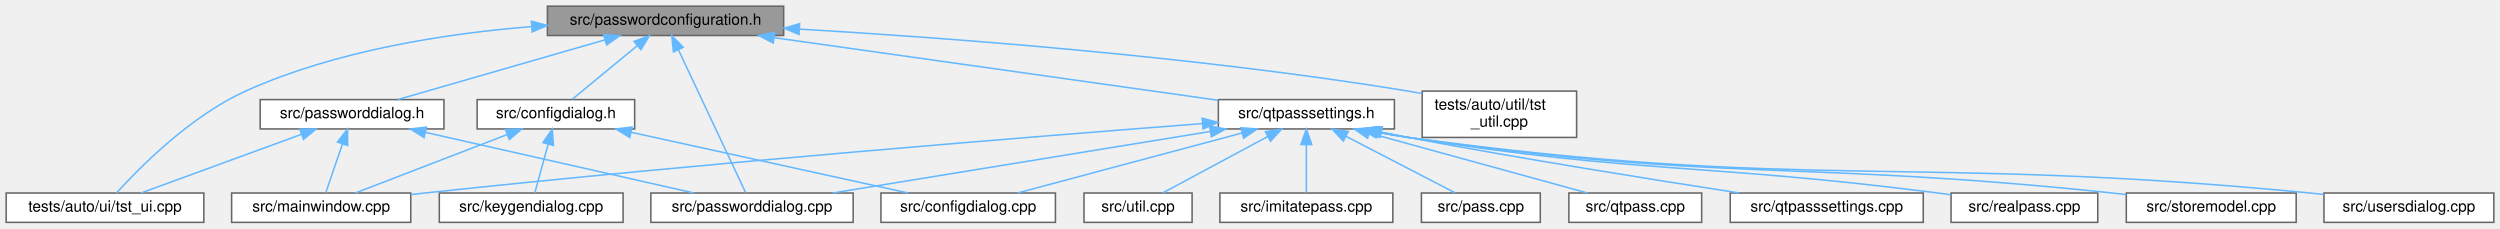
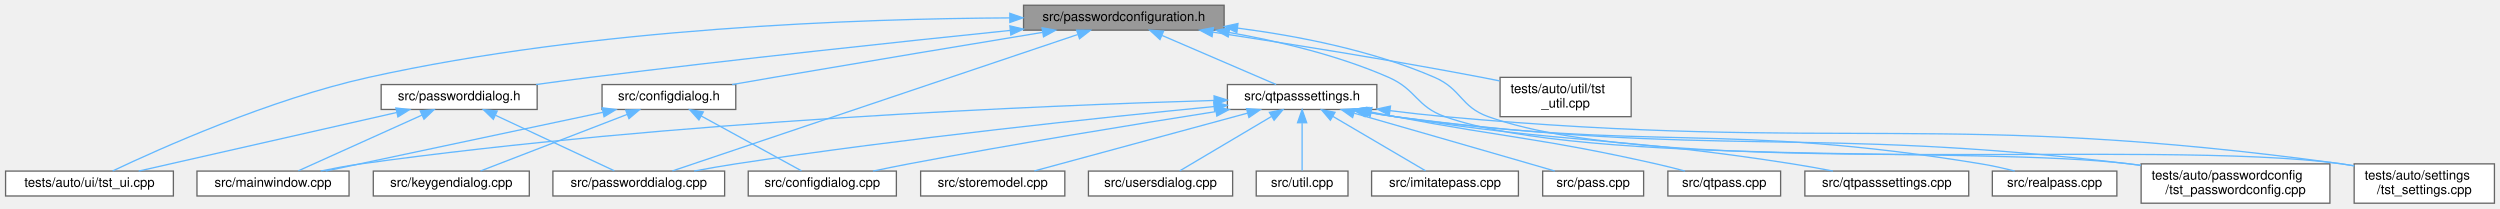
- <svg xmlns="http://www.w3.org/2000/svg" xmlns:xlink="http://www.w3.org/1999/xlink" width="1619pt" height="148pt" viewBox="0.00 0.00 1619.00 148.00">
-   <g id="graph0" class="graph" transform="scale(1 1) rotate(0) translate(4 144)">
+ <svg xmlns="http://www.w3.org/2000/svg" xmlns:xlink="http://www.w3.org/1999/xlink" width="1907pt" height="159pt" viewBox="0.00 0.00 1906.50 159.00">
+   <g id="graph0" class="graph" transform="scale(1 1) rotate(0) translate(4 155)">
    <g id="Node000001" class="node">
      <g id="a_Node000001">
        <a xlink:title=" ">
-           <polygon fill="#999999" stroke="#666666" points="503.5,-140 350.5,-140 350.5,-121 503.5,-121 503.5,-140" />
-           <text text-anchor="middle" x="427" y="-128" font-family="Helvetica,sans-Serif" font-size="10.00">src/passwordconfiguration.h</text>
+           <polygon fill="#999999" stroke="#666666" points="929.5,-151 776.5,-151 776.5,-132 929.5,-132 929.5,-151" />
+           <text text-anchor="middle" x="853" y="-139" font-family="Helvetica,sans-Serif" font-size="10.00">src/passwordconfiguration.h</text>
        </a>
      </g>
    </g>
    <g id="Node000002" class="node">
      <g id="a_Node000002">
        <a xlink:href="configdialog_8h.html" target="_top" xlink:title=" ">
-           <polygon fill="white" stroke="#666666" points="407,-79.5 305,-79.5 305,-60.5 407,-60.5 407,-79.5" />
-           <text text-anchor="middle" x="356" y="-67.5" font-family="Helvetica,sans-Serif" font-size="10.00">src/configdialog.h</text>
+           <polygon fill="white" stroke="#666666" points="557,-90.5 455,-90.5 455,-71.5 557,-71.5 557,-90.5" />
+           <text text-anchor="middle" x="506" y="-78.5" font-family="Helvetica,sans-Serif" font-size="10.00">src/configdialog.h</text>
        </a>
      </g>
    </g>
    <g id="edge1_Node000001_Node000002" class="edge">
      <g id="a_edge1_Node000001_Node000002">
        <a xlink:title=" ">
-           <path fill="none" stroke="#63b8ff" d="M408.46,-114.22C395.1,-103.21 377.55,-88.75 366.52,-79.67" />
-           <polygon fill="#63b8ff" stroke="#63b8ff" points="406.58,-117.21 416.52,-120.87 411.03,-111.81 406.58,-117.21" />
+           <path fill="none" stroke="#63b8ff" d="M790.92,-130.3C736.79,-121.37 656.17,-107.99 586,-96 575.72,-94.24 564.69,-92.33 554.22,-90.5" />
+           <polygon fill="#63b8ff" stroke="#63b8ff" points="790.61,-133.8 801.04,-131.97 791.75,-126.89 790.61,-133.8" />
        </a>
      </g>
    </g>
    <g id="Node000006" class="node">
      <g id="a_Node000006">
        <a xlink:href="passworddialog_8cpp.html" target="_top" xlink:title=" ">
-           <polygon fill="white" stroke="#666666" points="548.5,-19 417.5,-19 417.5,0 548.5,0 548.5,-19" />
-           <text text-anchor="middle" x="483" y="-7" font-family="Helvetica,sans-Serif" font-size="10.00">src/passworddialog.cpp</text>
+           <polygon fill="white" stroke="#666666" points="548.5,-24.5 417.5,-24.5 417.5,-5.5 548.5,-5.5 548.5,-24.5" />
+           <text text-anchor="middle" x="483" y="-12.5" font-family="Helvetica,sans-Serif" font-size="10.00">src/passworddialog.cpp</text>
        </a>
      </g>
    </g>
    <g id="edge5_Node000001_Node000006" class="edge">
      <g id="a_edge5_Node000001_Node000006">
        <a xlink:title=" ">
-           <path fill="none" stroke="#63b8ff" d="M435.44,-111.55C447.64,-85.64 469.71,-38.74 478.86,-19.3" />
-           <polygon fill="#63b8ff" stroke="#63b8ff" points="432.12,-110.4 431.03,-120.94 438.45,-113.38 432.12,-110.4" />
+           <path fill="none" stroke="#63b8ff" d="M817.78,-128.65C743.72,-103.73 573.36,-46.41 508.61,-24.62" />
+           <polygon fill="#63b8ff" stroke="#63b8ff" points="816.97,-132.07 827.57,-131.94 819.21,-125.44 816.97,-132.07" />
        </a>
      </g>
    </g>
    <g id="Node000007" class="node">
      <g id="a_Node000007">
        <a xlink:href="passworddialog_8h.html" target="_top" xlink:title=" ">
-           <polygon fill="white" stroke="#666666" points="283.5,-79.5 164.5,-79.5 164.5,-60.5 283.5,-60.5 283.5,-79.5" />
-           <text text-anchor="middle" x="224" y="-67.5" font-family="Helvetica,sans-Serif" font-size="10.00">src/passworddialog.h</text>
+           <polygon fill="white" stroke="#666666" points="405.5,-90.5 286.5,-90.5 286.5,-71.5 405.5,-71.5 405.5,-90.5" />
+           <text text-anchor="middle" x="346" y="-78.5" font-family="Helvetica,sans-Serif" font-size="10.00">src/passworddialog.h</text>
        </a>
      </g>
    </g>
    <g id="edge6_Node000001_Node000007" class="edge">
      <g id="a_edge6_Node000001_Node000007">
        <a xlink:title=" ">
-           <path fill="none" stroke="#63b8ff" d="M387.72,-118.18C348.46,-106.87 288.98,-89.72 253.55,-79.52" />
-           <polygon fill="#63b8ff" stroke="#63b8ff" points="386.9,-121.59 397.48,-120.99 388.84,-114.86 386.9,-121.59" />
+           <path fill="none" stroke="#63b8ff" d="M766.33,-131.79C683.87,-123.32 556.37,-109.76 446,-96 432.61,-94.33 418.22,-92.4 404.66,-90.51" />
+           <polygon fill="#63b8ff" stroke="#63b8ff" points="766.1,-135.28 776.41,-132.82 766.82,-128.32 766.1,-135.28" />
        </a>
      </g>
    </g>
    <g id="Node000008" class="node">
      <g id="a_Node000008">
        <a xlink:href="tst__ui_8cpp.html" target="_top" xlink:title=" ">
-           <polygon fill="white" stroke="#666666" points="128,-19 0,-19 0,0 128,0 128,-19" />
-           <text text-anchor="middle" x="64" y="-7" font-family="Helvetica,sans-Serif" font-size="10.00">tests/auto/ui/tst_ui.cpp</text>
-         </a>
-       </g>
-     </g>
-     <g id="edge22_Node000001_Node000008" class="edge">
-       <g id="a_edge22_Node000001_Node000008">
-         <a xlink:title=" ">
-           <path fill="none" stroke="#63b8ff" d="M340.27,-126.78C285.13,-122.33 213.4,-111.37 155,-85 119.27,-68.87 85.95,-35.03 71.52,-19.12" />
-           <polygon fill="#63b8ff" stroke="#63b8ff" points="340.13,-130.28 350.36,-127.54 340.65,-123.3 340.13,-130.28" />
+           <polygon fill="white" stroke="#666666" points="128,-24.5 0,-24.5 0,-5.5 128,-5.5 128,-24.5" />
+           <text text-anchor="middle" x="64" y="-12.5" font-family="Helvetica,sans-Serif" font-size="10.00">tests/auto/ui/tst_ui.cpp</text>
+         </a>
+       </g>
+     </g>
+     <g id="edge26_Node000001_Node000008" class="edge">
+       <g id="a_edge26_Node000001_Node000008">
+         <a xlink:title=" ">
+           <path fill="none" stroke="#63b8ff" d="M766.01,-141.36C652.24,-140.76 447.38,-133.78 277,-96 201.8,-79.33 117.58,-41.64 81.71,-24.62" />
+           <polygon fill="#63b8ff" stroke="#63b8ff" points="766.04,-144.86 776.05,-141.39 766.07,-137.86 766.04,-144.86" />
        </a>
      </g>
    </g>
    <g id="Node000009" class="node">
      <g id="a_Node000009">
        <a xlink:href="qtpasssettings_8h.html" target="_top" xlink:title=" ">
-           <polygon fill="white" stroke="#666666" points="899,-79.5 785,-79.5 785,-60.5 899,-60.5 899,-79.5" />
-           <text text-anchor="middle" x="842" y="-67.5" font-family="Helvetica,sans-Serif" font-size="10.00">src/qtpasssettings.h</text>
+           <polygon fill="white" stroke="#666666" points="1046,-90.5 932,-90.5 932,-71.5 1046,-71.5 1046,-90.5" />
+           <text text-anchor="middle" x="989" y="-78.5" font-family="Helvetica,sans-Serif" font-size="10.00">src/qtpasssettings.h</text>
        </a>
      </g>
    </g>
    <g id="edge10_Node000001_Node000009" class="edge">
      <g id="a_edge10_Node000001_Node000009">
        <a xlink:title=" ">
-           <path fill="none" stroke="#63b8ff" d="M497.46,-119.57C578.5,-108.14 709.99,-89.61 784.92,-79.05" />
-           <polygon fill="#63b8ff" stroke="#63b8ff" points="496.76,-116.13 487.34,-120.99 497.74,-123.06 496.76,-116.13" />
+           <path fill="none" stroke="#63b8ff" d="M882.22,-127.93C908.48,-116.64 946.33,-100.36 969.2,-90.52" />
+           <polygon fill="#63b8ff" stroke="#63b8ff" points="880.58,-124.83 872.78,-131.99 883.34,-131.26 880.58,-124.83" />
        </a>
      </g>
    </g>
    <g id="Node000018" class="node">
      <g id="a_Node000018">
+         <a xlink:href="tst__passwordconfig_8cpp.html" target="_top" xlink:title=" ">
+           <polygon fill="white" stroke="#666666" points="1773,-30 1629,-30 1629,0 1773,0 1773,-30" />
+           <text text-anchor="start" x="1637" y="-18" font-family="Helvetica,sans-Serif" font-size="10.00">tests/auto/passwordconfig</text>
+           <text text-anchor="middle" x="1701" y="-7" font-family="Helvetica,sans-Serif" font-size="10.00">/tst_passwordconfig.cpp</text>
+         </a>
+       </g>
+     </g>
+     <g id="edge24_Node000001_Node000018" class="edge">
+       <g id="a_edge24_Node000001_Node000018">
+         <a xlink:title=" ">
+           <path fill="none" stroke="#63b8ff" d="M933.36,-130.23C971.34,-123.53 1016.65,-112.8 1055,-96 1076.34,-86.65 1076.02,-73.75 1098,-66 1207.66,-27.33 1504.56,-43.92 1620,-30 1622.83,-29.66 1625.72,-29.28 1628.63,-28.89" />
+           <polygon fill="#63b8ff" stroke="#63b8ff" points="932.63,-126.8 923.36,-131.93 933.81,-133.71 932.63,-126.8" />
+         </a>
+       </g>
+     </g>
+     <g id="Node000019" class="node">
+       <g id="a_Node000019">
+         <a xlink:href="tst__settings_8cpp.html" target="_top" xlink:title=" ">
+           <polygon fill="white" stroke="#666666" points="1898.5,-30 1791.5,-30 1791.5,0 1898.5,0 1898.5,-30" />
+           <text text-anchor="start" x="1799.5" y="-18" font-family="Helvetica,sans-Serif" font-size="10.00">tests/auto/settings</text>
+           <text text-anchor="middle" x="1845" y="-7" font-family="Helvetica,sans-Serif" font-size="10.00">/tst_settings.cpp</text>
+         </a>
+       </g>
+     </g>
+     <g id="edge25_Node000001_Node000019" class="edge">
+       <g id="a_edge25_Node000001_Node000019">
+         <a xlink:title=" ">
+           <path fill="none" stroke="#63b8ff" d="M939.68,-133.58C985.78,-127.61 1042.58,-116.54 1090,-96 1110.72,-87.03 1109.74,-73.6 1131,-66 1267.43,-17.21 1638.47,-49.78 1782,-30 1785.11,-29.57 1788.29,-29.07 1791.49,-28.51" />
+           <polygon fill="#63b8ff" stroke="#63b8ff" points="939.21,-130.11 929.71,-134.81 940.07,-137.06 939.21,-130.11" />
+         </a>
+       </g>
+     </g>
+     <g id="Node000020" class="node">
+       <g id="a_Node000020">
        <a xlink:href="tst__util_8cpp.html" target="_top" xlink:title=" ">
-           <polygon fill="white" stroke="#666666" points="1017,-85 917,-85 917,-55 1017,-55 1017,-85" />
-           <text text-anchor="start" x="925" y="-73" font-family="Helvetica,sans-Serif" font-size="10.00">tests/auto/util/tst</text>
-           <text text-anchor="middle" x="967" y="-62" font-family="Helvetica,sans-Serif" font-size="10.00">_util.cpp</text>
-         </a>
-       </g>
-     </g>
-     <g id="edge23_Node000001_Node000018" class="edge">
-       <g id="a_edge23_Node000001_Node000018">
-         <a xlink:title=" ">
-           <path fill="none" stroke="#63b8ff" d="M513.67,-125.16C610.33,-119.47 771.12,-107.46 908,-85 910.91,-84.52 913.89,-83.98 916.88,-83.4" />
-           <polygon fill="#63b8ff" stroke="#63b8ff" points="513.43,-121.67 503.65,-125.74 513.83,-128.66 513.43,-121.67" />
+           <polygon fill="white" stroke="#666666" points="1240,-96 1140,-96 1140,-66 1240,-66 1240,-96" />
+           <text text-anchor="start" x="1148" y="-84" font-family="Helvetica,sans-Serif" font-size="10.00">tests/auto/util/tst</text>
+           <text text-anchor="middle" x="1190" y="-73" font-family="Helvetica,sans-Serif" font-size="10.00">_util.cpp</text>
+         </a>
+       </g>
+     </g>
+     <g id="edge27_Node000001_Node000020" class="edge">
+       <g id="a_edge27_Node000001_Node000020">
+         <a xlink:title=" ">
+           <path fill="none" stroke="#63b8ff" d="M920.98,-130.46C976.32,-122.03 1056.39,-109.28 1126,-96 1130.47,-95.15 1135.1,-94.22 1139.74,-93.26" />
+           <polygon fill="#63b8ff" stroke="#63b8ff" points="920.31,-127.02 910.94,-131.98 921.35,-133.94 920.31,-127.02" />
        </a>
      </g>
    </g>
    <g id="Node000003" class="node">
      <g id="a_Node000003">
        <a xlink:href="configdialog_8cpp.html" target="_top" xlink:title=" ">
-           <polygon fill="white" stroke="#666666" points="679.5,-19 566.5,-19 566.5,0 679.5,0 679.5,-19" />
-           <text text-anchor="middle" x="623" y="-7" font-family="Helvetica,sans-Serif" font-size="10.00">src/configdialog.cpp</text>
+           <polygon fill="white" stroke="#666666" points="679.5,-24.5 566.5,-24.5 566.5,-5.5 679.5,-5.5 679.5,-24.5" />
+           <text text-anchor="middle" x="623" y="-12.5" font-family="Helvetica,sans-Serif" font-size="10.00">src/configdialog.cpp</text>
        </a>
      </g>
    </g>
    <g id="edge2_Node000002_Node000003" class="edge">
      <g id="a_edge2_Node000002_Node000003">
        <a xlink:title=" ">
-           <path fill="none" stroke="#63b8ff" d="M404.74,-58.32C456.3,-47.02 536.65,-29.42 584.13,-19.02" />
-           <polygon fill="#63b8ff" stroke="#63b8ff" points="403.84,-54.93 394.82,-60.49 405.34,-61.77 403.84,-54.93" />
+           <path fill="none" stroke="#63b8ff" d="M530.63,-66.53C553.67,-53.92 587.41,-35.47 607.1,-24.7" />
+           <polygon fill="#63b8ff" stroke="#63b8ff" points="528.87,-63.5 521.78,-71.37 532.23,-69.64 528.87,-63.5" />
        </a>
      </g>
    </g>
    <g id="Node000004" class="node">
      <g id="a_Node000004">
        <a xlink:href="keygendialog_8cpp.html" target="_top" xlink:title=" ">
-           <polygon fill="white" stroke="#666666" points="399.5,-19 280.5,-19 280.5,0 399.5,0 399.5,-19" />
-           <text text-anchor="middle" x="340" y="-7" font-family="Helvetica,sans-Serif" font-size="10.00">src/keygendialog.cpp</text>
+           <polygon fill="white" stroke="#666666" points="399.5,-24.5 280.5,-24.5 280.5,-5.5 399.5,-5.5 399.5,-24.5" />
+           <text text-anchor="middle" x="340" y="-12.5" font-family="Helvetica,sans-Serif" font-size="10.00">src/keygendialog.cpp</text>
        </a>
      </g>
    </g>
    <g id="edge3_Node000002_Node000004" class="edge">
      <g id="a_edge3_Node000002_Node000004">
        <a xlink:title=" ">
-           <path fill="none" stroke="#63b8ff" d="M350.94,-50.49C348.07,-40.01 344.62,-27.39 342.37,-19.17" />
-           <polygon fill="#63b8ff" stroke="#63b8ff" points="347.62,-51.65 353.64,-60.37 354.38,-49.8 347.62,-51.65" />
+           <path fill="none" stroke="#63b8ff" d="M474.03,-67.68C441.23,-55.03 391.04,-35.68 362.3,-24.6" />
+           <polygon fill="#63b8ff" stroke="#63b8ff" points="473.02,-71.04 483.61,-71.37 475.54,-64.51 473.02,-71.04" />
        </a>
      </g>
    </g>
    <g id="Node000005" class="node">
      <g id="a_Node000005">
        <a xlink:href="mainwindow_8cpp.html" target="_top" xlink:title=" ">
-           <polygon fill="white" stroke="#666666" points="262,-19 146,-19 146,0 262,0 262,-19" />
-           <text text-anchor="middle" x="204" y="-7" font-family="Helvetica,sans-Serif" font-size="10.00">src/mainwindow.cpp</text>
+           <polygon fill="white" stroke="#666666" points="262,-24.5 146,-24.5 146,-5.5 262,-5.5 262,-24.5" />
+           <text text-anchor="middle" x="204" y="-12.5" font-family="Helvetica,sans-Serif" font-size="10.00">src/mainwindow.cpp</text>
        </a>
      </g>
    </g>
    <g id="edge4_Node000002_Node000005" class="edge">
      <g id="a_edge4_Node000002_Node000005">
        <a xlink:title=" ">
-           <path fill="none" stroke="#63b8ff" d="M324.5,-56.88C295.12,-45.57 252.03,-28.99 226.13,-19.02" />
-           <polygon fill="#63b8ff" stroke="#63b8ff" points="323.31,-60.17 333.9,-60.49 325.82,-53.64 323.31,-60.17" />
+           <path fill="none" stroke="#63b8ff" d="M455.68,-69.34C396.29,-56.75 298.75,-36.08 244.18,-24.51" />
+           <polygon fill="#63b8ff" stroke="#63b8ff" points="455.08,-72.79 465.58,-71.44 456.53,-65.94 455.08,-72.79" />
        </a>
      </g>
    </g>
    <g id="edge7_Node000007_Node000005" class="edge">
      <g id="a_edge7_Node000007_Node000005">
        <a xlink:title=" ">
-           <path fill="none" stroke="#63b8ff" d="M217.79,-50.82C214.18,-40.28 209.8,-27.48 206.96,-19.17" />
-           <polygon fill="#63b8ff" stroke="#63b8ff" points="214.5,-52.04 221.05,-60.37 221.13,-49.77 214.5,-52.04" />
+           <path fill="none" stroke="#63b8ff" d="M317.59,-67.19C289.6,-54.58 247.62,-35.66 223.3,-24.7" />
+           <polygon fill="#63b8ff" stroke="#63b8ff" points="316.29,-70.45 326.85,-71.37 319.17,-64.07 316.29,-70.45" />
        </a>
      </g>
    </g>
    <g id="edge8_Node000007_Node000006" class="edge">
      <g id="a_edge8_Node000007_Node000006">
        <a xlink:title=" ">
-           <path fill="none" stroke="#63b8ff" d="M271.59,-58.25C321.62,-46.95 399.33,-29.4 445.29,-19.02" />
-           <polygon fill="#63b8ff" stroke="#63b8ff" points="270.64,-54.88 261.66,-60.49 272.19,-61.7 270.64,-54.88" />
+           <path fill="none" stroke="#63b8ff" d="M373.77,-67.03C400.77,-54.42 441.02,-35.61 464.38,-24.7" />
+           <polygon fill="#63b8ff" stroke="#63b8ff" points="372.06,-63.97 364.48,-71.37 375.02,-70.31 372.06,-63.97" />
        </a>
      </g>
    </g>
    <g id="edge9_Node000007_Node000008" class="edge">
      <g id="a_edge9_Node000007_Node000008">
        <a xlink:title=" ">
-           <path fill="none" stroke="#63b8ff" d="M191.25,-57.02C160.31,-45.71 114.68,-29.03 87.29,-19.02" />
-           <polygon fill="#63b8ff" stroke="#63b8ff" points="190.14,-60.35 200.73,-60.49 192.54,-53.77 190.14,-60.35" />
+           <path fill="none" stroke="#63b8ff" d="M298.32,-69.18C242.81,-56.58 152.26,-36.03 101.52,-24.51" />
+           <polygon fill="#63b8ff" stroke="#63b8ff" points="297.73,-72.63 308.26,-71.44 299.28,-65.81 297.73,-72.63" />
        </a>
      </g>
    </g>
    <g id="edge11_Node000009_Node000003" class="edge">
      <g id="a_edge11_Node000009_Node000003">
        <a xlink:title=" ">
-           <path fill="none" stroke="#63b8ff" d="M800.43,-57.9C758.08,-46.58 693.34,-29.29 654.88,-19.02" />
-           <polygon fill="#63b8ff" stroke="#63b8ff" points="799.59,-61.29 810.16,-60.49 801.4,-54.53 799.59,-61.29" />
+           <path fill="none" stroke="#63b8ff" d="M923.07,-69.86C862.18,-60.3 769.31,-45.2 689,-30 680.14,-28.32 670.64,-26.39 661.68,-24.5" />
+           <polygon fill="#63b8ff" stroke="#63b8ff" points="922.88,-73.38 933.3,-71.47 923.96,-66.46 922.88,-73.38" />
        </a>
      </g>
    </g>
    <g id="edge13_Node000009_Node000005" class="edge">
      <g id="a_edge13_Node000009_Node000005">
        <a xlink:title=" ">
-           <path fill="none" stroke="#63b8ff" d="M774.8,-63.97C667.97,-55.77 452.88,-38.49 271,-19 268.09,-18.69 265.1,-18.36 262.09,-18.01" />
-           <polygon fill="#63b8ff" stroke="#63b8ff" points="774.55,-67.46 784.79,-64.73 775.09,-60.48 774.55,-67.46" />
+           <path fill="none" stroke="#63b8ff" d="M921.95,-78.38C794.56,-74.63 509,-63 271,-30 260.99,-28.61 250.25,-26.6 240.35,-24.54" />
+           <polygon fill="#63b8ff" stroke="#63b8ff" points="921.85,-81.88 931.95,-78.67 922.05,-74.88 921.85,-81.88" />
        </a>
      </g>
    </g>
    <g id="edge15_Node000009_Node000006" class="edge">
      <g id="a_edge15_Node000009_Node000006">
        <a xlink:title=" ">
-           <path fill="none" stroke="#63b8ff" d="M779.91,-58.88C710.75,-47.61 600.17,-29.59 535.26,-19.02" />
-           <polygon fill="#63b8ff" stroke="#63b8ff" points="779.37,-62.34 789.8,-60.49 780.49,-55.43 779.37,-62.34" />
+           <path fill="none" stroke="#63b8ff" d="M921.82,-73.73C836.7,-65.44 685.57,-49.58 557,-30 546.66,-28.43 535.55,-26.47 525.17,-24.52" />
+           <polygon fill="#63b8ff" stroke="#63b8ff" points="921.58,-77.23 931.87,-74.71 922.26,-70.26 921.58,-77.23" />
        </a>
      </g>
    </g>
    <g id="Node000010" class="node">
      <g id="a_Node000010">
        <a xlink:href="imitatepass_8cpp.html" target="_top" xlink:title=" ">
-           <polygon fill="white" stroke="#666666" points="898,-19 786,-19 786,0 898,0 898,-19" />
-           <text text-anchor="middle" x="842" y="-7" font-family="Helvetica,sans-Serif" font-size="10.00">src/imitatepass.cpp</text>
+           <polygon fill="white" stroke="#666666" points="1154,-24.5 1042,-24.5 1042,-5.5 1154,-5.5 1154,-24.5" />
+           <text text-anchor="middle" x="1098" y="-12.5" font-family="Helvetica,sans-Serif" font-size="10.00">src/imitatepass.cpp</text>
        </a>
      </g>
    </g>
    <g id="edge12_Node000009_Node000010" class="edge">
      <g id="a_edge12_Node000009_Node000010">
        <a xlink:title=" ">
-           <path fill="none" stroke="#63b8ff" d="M842,-50.16C842,-39.74 842,-27.3 842,-19.17" />
-           <polygon fill="#63b8ff" stroke="#63b8ff" points="838.5,-50.37 842,-60.37 845.5,-50.37 838.5,-50.37" />
+           <path fill="none" stroke="#63b8ff" d="M1012.52,-66.19C1033.97,-53.59 1065.01,-35.37 1083.18,-24.7" />
+           <polygon fill="#63b8ff" stroke="#63b8ff" points="1010.55,-63.29 1003.7,-71.37 1014.1,-69.32 1010.55,-63.29" />
        </a>
      </g>
    </g>
    <g id="Node000011" class="node">
      <g id="a_Node000011">
        <a xlink:href="pass_8cpp.html" target="_top" xlink:title=" ">
-           <polygon fill="white" stroke="#666666" points="993.5,-19 916.5,-19 916.5,0 993.5,0 993.5,-19" />
-           <text text-anchor="middle" x="955" y="-7" font-family="Helvetica,sans-Serif" font-size="10.00">src/pass.cpp</text>
+           <polygon fill="white" stroke="#666666" points="1249.5,-24.5 1172.5,-24.5 1172.5,-5.5 1249.5,-5.5 1249.5,-24.5" />
+           <text text-anchor="middle" x="1211" y="-12.5" font-family="Helvetica,sans-Serif" font-size="10.00">src/pass.cpp</text>
        </a>
      </g>
    </g>
    <g id="edge14_Node000009_Node000011" class="edge">
      <g id="a_edge14_Node000009_Node000011">
        <a xlink:title=" ">
-           <path fill="none" stroke="#63b8ff" d="M867.64,-55.73C889.28,-44.53 919.62,-28.82 938.26,-19.17" />
-           <polygon fill="#63b8ff" stroke="#63b8ff" points="865.94,-52.66 858.67,-60.37 869.16,-58.88 865.94,-52.66" />
+           <path fill="none" stroke="#63b8ff" d="M1028.78,-68.62C1064.06,-58.51 1116.97,-43.33 1163,-30 1169.09,-28.24 1175.61,-26.34 1181.81,-24.53" />
+           <polygon fill="#63b8ff" stroke="#63b8ff" points="1027.53,-65.34 1018.88,-71.45 1029.45,-72.07 1027.53,-65.34" />
        </a>
      </g>
    </g>
    <g id="Node000012" class="node">
      <g id="a_Node000012">
        <a xlink:href="qtpass_8cpp.html" target="_top" xlink:title=" ">
-           <polygon fill="white" stroke="#666666" points="1098,-19 1012,-19 1012,0 1098,0 1098,-19" />
-           <text text-anchor="middle" x="1055" y="-7" font-family="Helvetica,sans-Serif" font-size="10.00">src/qtpass.cpp</text>
+           <polygon fill="white" stroke="#666666" points="1354,-24.5 1268,-24.5 1268,-5.5 1354,-5.5 1354,-24.5" />
+           <text text-anchor="middle" x="1311" y="-12.5" font-family="Helvetica,sans-Serif" font-size="10.00">src/qtpass.cpp</text>
        </a>
      </g>
    </g>
    <g id="edge16_Node000009_Node000012" class="edge">
      <g id="a_edge16_Node000009_Node000012">
        <a xlink:title=" ">
-           <path fill="none" stroke="#63b8ff" d="M882.69,-57.82C923.88,-46.51 986.67,-29.27 1023.99,-19.02" />
-           <polygon fill="#63b8ff" stroke="#63b8ff" points="881.69,-54.47 872.97,-60.49 883.54,-61.22 881.69,-54.47" />
+           <path fill="none" stroke="#63b8ff" d="M1041.94,-69.47C1048.03,-68.28 1054.15,-67.11 1060,-66 1148.32,-49.31 1171.31,-49.7 1259,-30 1266.21,-28.38 1273.92,-26.43 1281.13,-24.5" />
+           <polygon fill="#63b8ff" stroke="#63b8ff" points="1040.92,-66.1 1031.78,-71.45 1042.27,-72.97 1040.92,-66.1" />
        </a>
      </g>
    </g>
    <g id="Node000013" class="node">
      <g id="a_Node000013">
        <a xlink:href="qtpasssettings_8cpp.html" target="_top" xlink:title=" ">
-           <polygon fill="white" stroke="#666666" points="1241.5,-19 1116.5,-19 1116.5,0 1241.5,0 1241.5,-19" />
-           <text text-anchor="middle" x="1179" y="-7" font-family="Helvetica,sans-Serif" font-size="10.00">src/qtpasssettings.cpp</text>
+           <polygon fill="white" stroke="#666666" points="1497.5,-24.5 1372.5,-24.5 1372.5,-5.5 1497.5,-5.5 1497.5,-24.5" />
+           <text text-anchor="middle" x="1435" y="-12.5" font-family="Helvetica,sans-Serif" font-size="10.00">src/qtpasssettings.cpp</text>
        </a>
      </g>
    </g>
    <g id="edge17_Node000009_Node000013" class="edge">
      <g id="a_edge17_Node000009_Node000013">
        <a xlink:title=" ">
-           <path fill="none" stroke="#63b8ff" d="M890.49,-58.45C896.38,-57.24 902.32,-56.07 908,-55 981.8,-41.12 1067.37,-27.48 1122.29,-19.03" />
-           <polygon fill="#63b8ff" stroke="#63b8ff" points="889.76,-55.02 880.68,-60.48 891.18,-61.88 889.76,-55.02" />
+           <path fill="none" stroke="#63b8ff" d="M1039.43,-69.56C1046.33,-68.28 1053.33,-67.05 1060,-66 1193.96,-44.87 1229.02,-50.96 1363,-30 1373.06,-28.43 1383.87,-26.47 1393.97,-24.52" />
+           <polygon fill="#63b8ff" stroke="#63b8ff" points="1038.62,-66.15 1029.45,-71.47 1039.93,-73.03 1038.62,-66.15" />
        </a>
      </g>
    </g>
    <g id="Node000014" class="node">
      <g id="a_Node000014">
        <a xlink:href="realpass_8cpp.html" target="_top" xlink:title=" ">
-           <polygon fill="white" stroke="#666666" points="1354.5,-19 1259.5,-19 1259.5,0 1354.5,0 1354.5,-19" />
-           <text text-anchor="middle" x="1307" y="-7" font-family="Helvetica,sans-Serif" font-size="10.00">src/realpass.cpp</text>
+           <polygon fill="white" stroke="#666666" points="1610.5,-24.5 1515.5,-24.5 1515.5,-5.5 1610.5,-5.5 1610.5,-24.5" />
+           <text text-anchor="middle" x="1563" y="-12.5" font-family="Helvetica,sans-Serif" font-size="10.00">src/realpass.cpp</text>
        </a>
      </g>
    </g>
    <g id="edge18_Node000009_Node000014" class="edge">
      <g id="a_edge18_Node000009_Node000014">
        <a xlink:title=" ">
-           <path fill="none" stroke="#63b8ff" d="M888.83,-58.44C895.25,-57.17 901.77,-55.98 908,-55 1059.4,-31.06 1098.96,-38.51 1251,-19 1253.73,-18.65 1256.53,-18.27 1259.36,-17.88" />
-           <polygon fill="#63b8ff" stroke="#63b8ff" points="887.97,-55.04 878.87,-60.47 889.37,-61.9 887.97,-55.04" />
+           <path fill="none" stroke="#63b8ff" d="M1037.86,-69.61C1045.26,-68.25 1052.81,-66.99 1060,-66 1257.43,-38.68 1310.32,-62.28 1507,-30 1515.41,-28.62 1524.4,-26.61 1532.67,-24.55" />
+           <polygon fill="#63b8ff" stroke="#63b8ff" points="1037.1,-66.19 1027.93,-71.49 1038.4,-73.06 1037.1,-66.19" />
        </a>
      </g>
    </g>
    <g id="Node000015" class="node">
      <g id="a_Node000015">
        <a xlink:href="storemodel_8cpp.html" target="_top" xlink:title=" ">
-           <polygon fill="white" stroke="#666666" points="1483,-19 1373,-19 1373,0 1483,0 1483,-19" />
-           <text text-anchor="middle" x="1428" y="-7" font-family="Helvetica,sans-Serif" font-size="10.00">src/storemodel.cpp</text>
+           <polygon fill="white" stroke="#666666" points="808,-24.5 698,-24.5 698,-5.5 808,-5.5 808,-24.5" />
+           <text text-anchor="middle" x="753" y="-12.5" font-family="Helvetica,sans-Serif" font-size="10.00">src/storemodel.cpp</text>
        </a>
      </g>
    </g>
    <g id="edge19_Node000009_Node000015" class="edge">
      <g id="a_edge19_Node000009_Node000015">
        <a xlink:title=" ">
-           <path fill="none" stroke="#63b8ff" d="M888.33,-58.38C894.91,-57.1 901.61,-55.93 908,-55 1109.2,-25.85 1161.83,-40.39 1364,-19 1366.9,-18.69 1369.87,-18.36 1372.86,-18.01" />
-           <polygon fill="#63b8ff" stroke="#63b8ff" points="887.26,-55.02 878.16,-60.44 888.65,-61.88 887.26,-55.02" />
+           <path fill="none" stroke="#63b8ff" d="M947.41,-68.72C900.94,-56.12 826.71,-35.99 784.7,-24.6" />
+           <polygon fill="#63b8ff" stroke="#63b8ff" points="946.6,-72.13 957.17,-71.37 948.44,-65.37 946.6,-72.13" />
        </a>
      </g>
    </g>
    <g id="Node000016" class="node">
      <g id="a_Node000016">
        <a xlink:href="usersdialog_8cpp.html" target="_top" xlink:title=" ">
-           <polygon fill="white" stroke="#666666" points="1611,-19 1501,-19 1501,0 1611,0 1611,-19" />
-           <text text-anchor="middle" x="1556" y="-7" font-family="Helvetica,sans-Serif" font-size="10.00">src/usersdialog.cpp</text>
+           <polygon fill="white" stroke="#666666" points="936,-24.5 826,-24.5 826,-5.5 936,-5.5 936,-24.5" />
+           <text text-anchor="middle" x="881" y="-12.5" font-family="Helvetica,sans-Serif" font-size="10.00">src/usersdialog.cpp</text>
        </a>
      </g>
    </g>
    <g id="edge20_Node000009_Node000016" class="edge">
      <g id="a_edge20_Node000009_Node000016">
        <a xlink:title=" ">
-           <path fill="none" stroke="#63b8ff" d="M887.37,-58.46C894.25,-57.13 901.29,-55.91 908,-55 1165.67,-19.92 1233.17,-44.13 1492,-19 1494.9,-18.72 1497.87,-18.41 1500.87,-18.07" />
-           <polygon fill="#63b8ff" stroke="#63b8ff" points="886.56,-55.05 877.45,-60.48 887.95,-61.91 886.56,-55.05" />
+           <path fill="none" stroke="#63b8ff" d="M965.7,-66.19C944.44,-53.59 913.69,-35.37 895.68,-24.7" />
+           <polygon fill="#63b8ff" stroke="#63b8ff" points="964.05,-69.28 974.43,-71.37 967.62,-63.26 964.05,-69.28" />
        </a>
      </g>
    </g>
    <g id="Node000017" class="node">
      <g id="a_Node000017">
        <a xlink:href="util_8cpp.html" target="_top" xlink:title=" ">
-           <polygon fill="white" stroke="#666666" points="768,-19 698,-19 698,0 768,0 768,-19" />
-           <text text-anchor="middle" x="733" y="-7" font-family="Helvetica,sans-Serif" font-size="10.00">src/util.cpp</text>
+           <polygon fill="white" stroke="#666666" points="1024,-24.5 954,-24.5 954,-5.5 1024,-5.5 1024,-24.5" />
+           <text text-anchor="middle" x="989" y="-12.5" font-family="Helvetica,sans-Serif" font-size="10.00">src/util.cpp</text>
        </a>
      </g>
    </g>
    <g id="edge21_Node000009_Node000017" class="edge">
      <g id="a_edge21_Node000009_Node000017">
        <a xlink:title=" ">
-           <path fill="none" stroke="#63b8ff" d="M816.99,-55.58C796.14,-44.38 767.05,-28.77 749.15,-19.17" />
-           <polygon fill="#63b8ff" stroke="#63b8ff" points="815.45,-58.72 825.92,-60.37 818.76,-52.56 815.45,-58.72" />
+           <path fill="none" stroke="#63b8ff" d="M989,-61.08C989,-49.13 989,-34.22 989,-24.91" />
+           <polygon fill="#63b8ff" stroke="#63b8ff" points="985.5,-61.37 989,-71.37 992.5,-61.37 985.5,-61.37" />
+         </a>
+       </g>
+     </g>
+     <g id="edge22_Node000009_Node000018" class="edge">
+       <g id="a_edge22_Node000009_Node000018">
+         <a xlink:title=" ">
+           <path fill="none" stroke="#63b8ff" d="M1037.58,-69.55C1045.06,-68.19 1052.72,-66.95 1060,-66 1307.32,-33.81 1372.32,-59.28 1620,-30 1622.83,-29.66 1625.72,-29.3 1628.63,-28.9" />
+           <polygon fill="#63b8ff" stroke="#63b8ff" points="1036.71,-66.15 1027.54,-71.45 1038.02,-73.03 1036.71,-66.15" />
+         </a>
+       </g>
+     </g>
+     <g id="edge23_Node000009_Node000019" class="edge">
+       <g id="a_edge23_Node000009_Node000019">
+         <a xlink:title=" ">
+           <path fill="none" stroke="#63b8ff" d="M1056,-70.59C1069.87,-68.87 1084.39,-67.23 1098,-66 1401.18,-38.59 1480.37,-71.16 1782,-30 1785.11,-29.58 1788.29,-29.08 1791.49,-28.52" />
+           <polygon fill="#63b8ff" stroke="#63b8ff" points="1055.53,-67.12 1046.05,-71.85 1056.41,-74.07 1055.53,-67.12" />
        </a>
      </g>
    </g>
  </g>
</svg>
